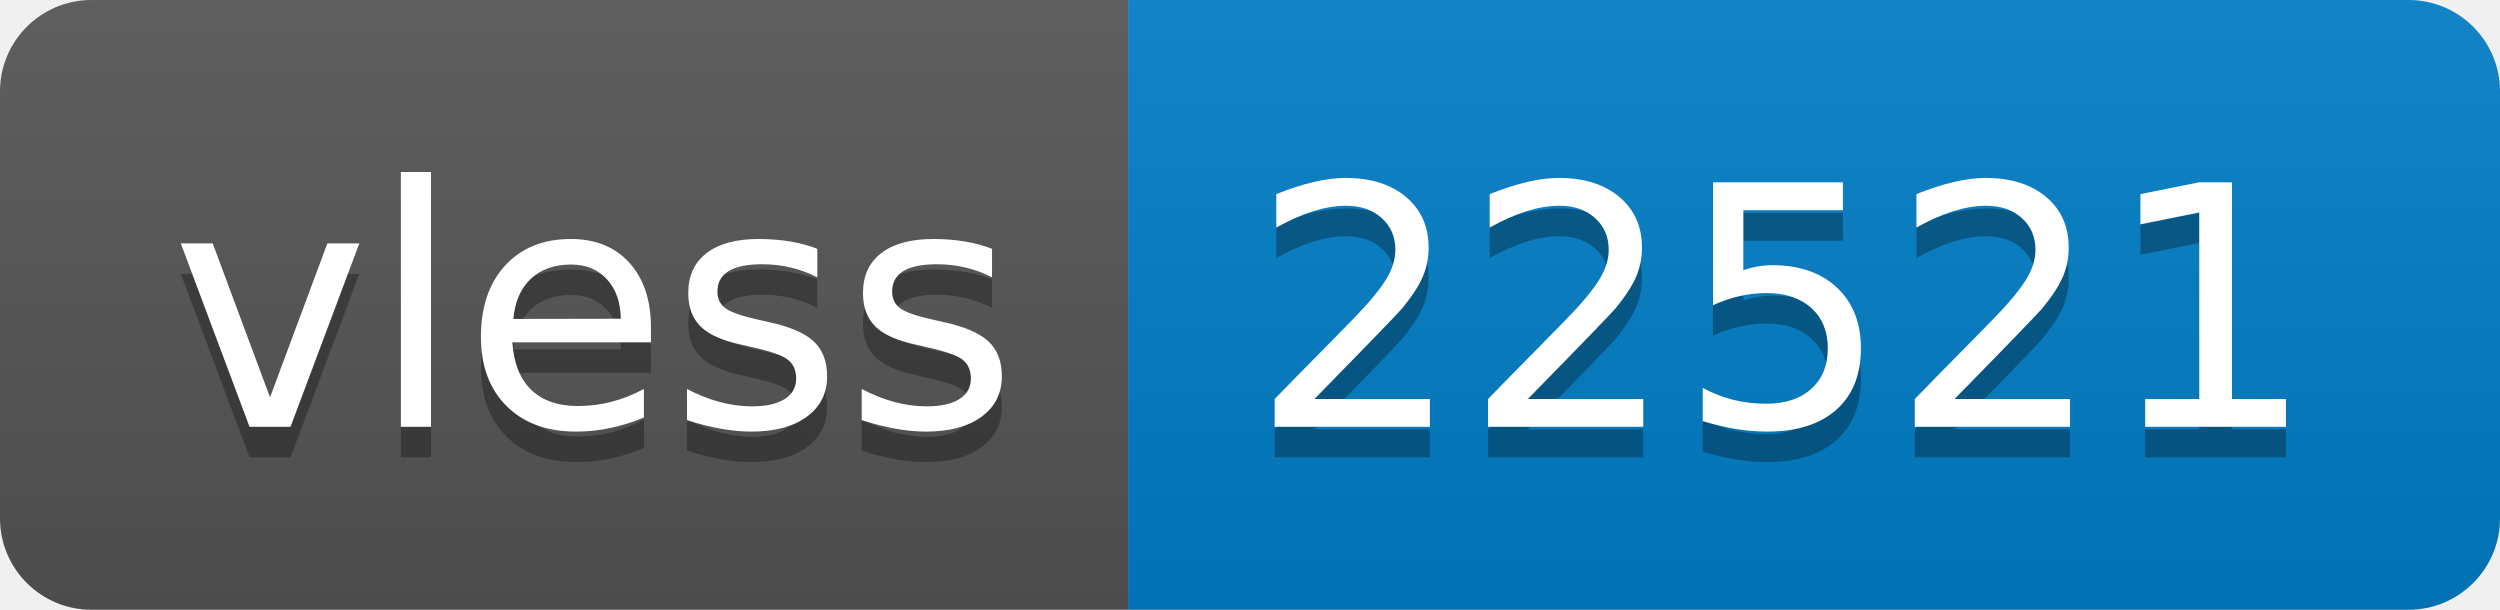
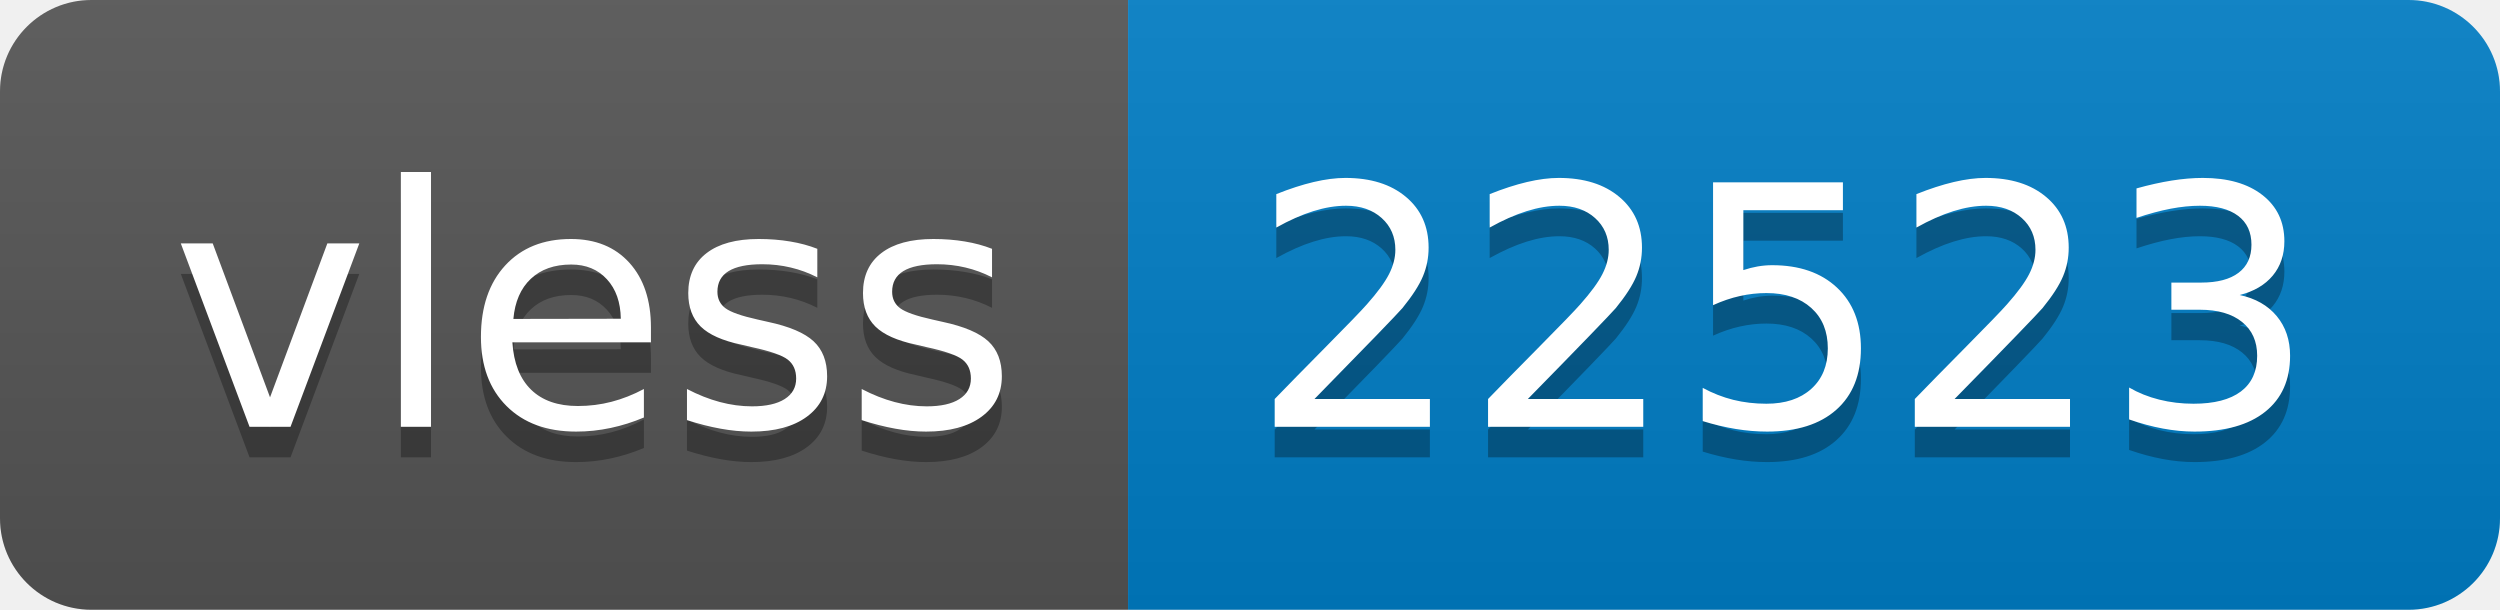
- <svg xmlns="http://www.w3.org/2000/svg" width="82" height="20" role="img" aria-label="vless: 22521">
+ <svg xmlns="http://www.w3.org/2000/svg" width="82" height="20" role="img" aria-label="vless: 22523">
  <linearGradient id="s" x2="0" y2="100%">
    <stop offset="0" stop-color="#bbb" stop-opacity=".1" />
    <stop offset="1" stop-opacity=".1" />
  </linearGradient>
  <clipPath id="r">
    <rect width="82" height="20" rx="3" fill="#fff" />
  </clipPath>
  <g clip-path="url(#r)">
    <rect width="37" height="20" fill="#555" />
    <rect x="37" width="45" height="20" fill="#007ec6" />
    <rect width="82" height="20" fill="url(#s)" />
  </g>
  <g fill="#fff" text-anchor="middle" font-family="Verdana,Geneva,DejaVu Sans,sans-serif" text-rendering="geometricPrecision" font-size="110">
    <text aria-hidden="true" x="195" y="150" fill="#010101" fill-opacity=".3" transform="scale(.1)" textLength="270">vless</text>
    <text x="195" y="140" transform="scale(.1)" fill="#fff" textLength="270">vless</text>
-     <text aria-hidden="true" x="585" y="150" fill="#010101" fill-opacity=".3" transform="scale(.1)" textLength="350">22521</text>
-     <text x="585" y="140" transform="scale(.1)" fill="#fff" textLength="350">22521</text>
+     <text aria-hidden="true" x="585" y="150" fill="#010101" fill-opacity=".3" transform="scale(.1)" textLength="350">22523</text>
+     <text x="585" y="140" transform="scale(.1)" fill="#fff" textLength="350">22523</text>
  </g>
</svg>
